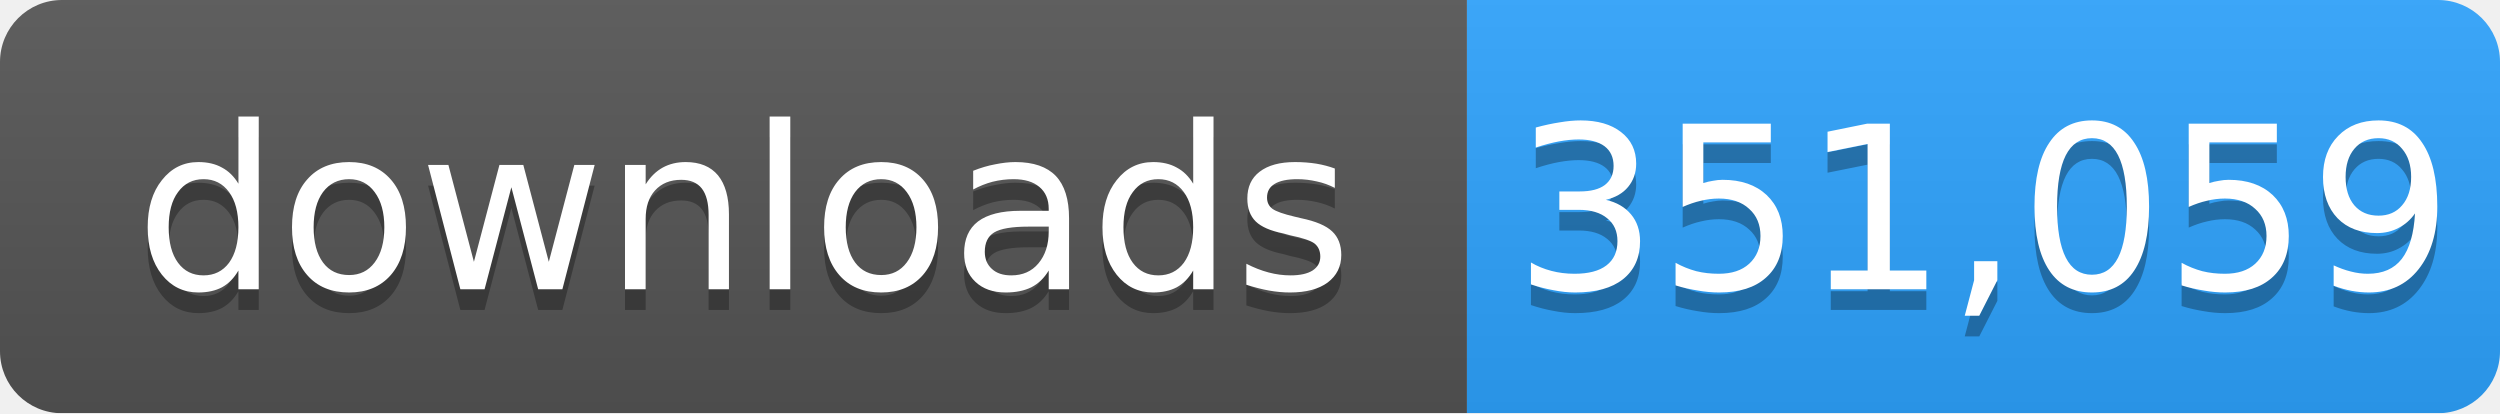
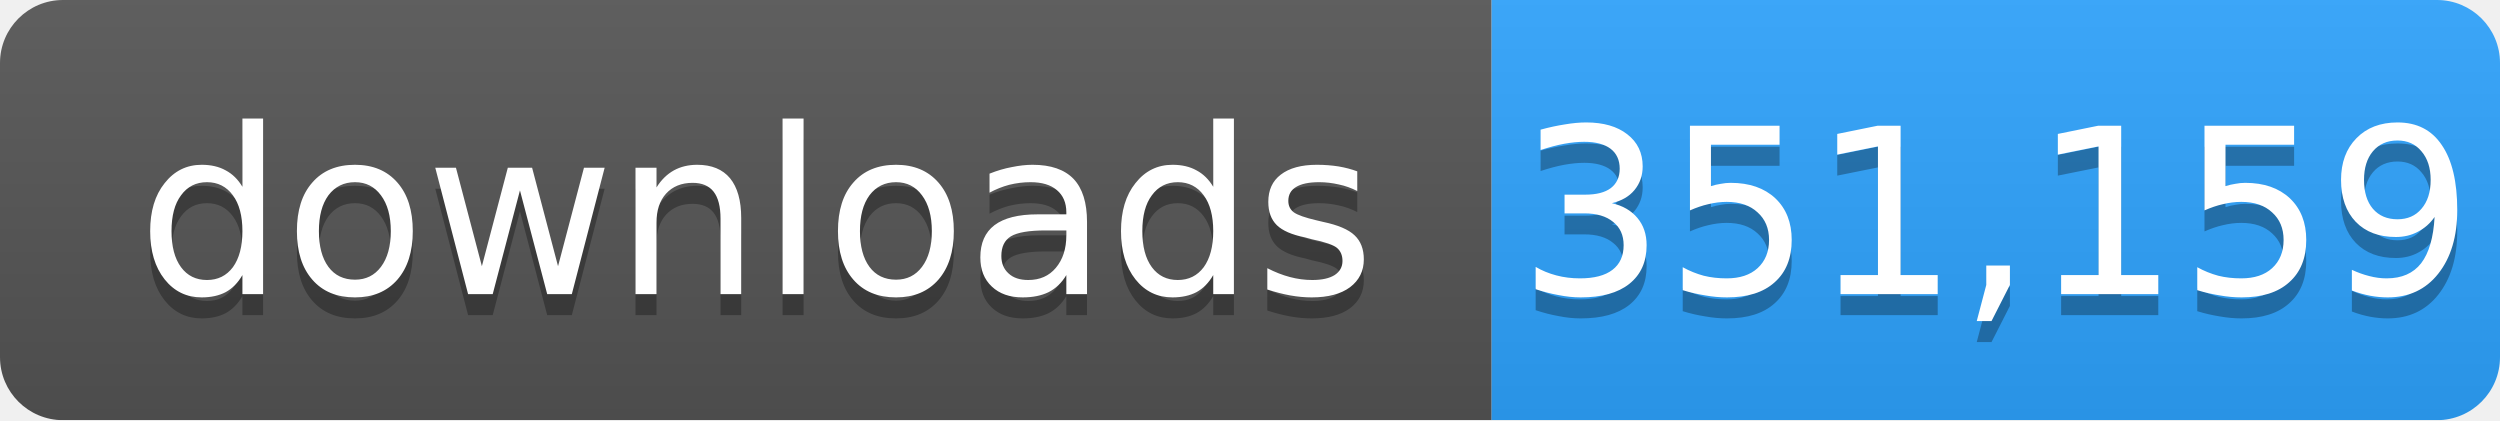
- <svg xmlns="http://www.w3.org/2000/svg" width="121" height="20" role="img" aria-label="downloads: 351,059">
+ <svg xmlns="http://www.w3.org/2000/svg" width="119" height="20" role="img" aria-label="downloads: 351,159">
  <linearGradient id="s" x2="0" y2="100%">
    <stop offset="0" stop-color="#bbb" stop-opacity=".1" />
    <stop offset="1" stop-opacity=".1" />
  </linearGradient>
  <mask id="m">
-     <rect width="121" height="20" rx="3" fill="#fff" />
+     <rect width="119" height="20" rx="3" fill="#fff" />
  </mask>
  <g mask="url(#m)">
    <rect width="71" height="20" fill="#555" />
-     <rect x="71" width="50" height="20" fill="#2ea4ff" />
-     <rect width="121" height="20" fill="url(#s)" />
+     <rect x="71" width="48" height="20" fill="#2ea4ff" />
+     <rect width="119" height="20" fill="url(#s)" />
  </g>
  <g fill="#fff" text-anchor="middle" font-family="Verdana,Geneva,DejaVu Sans,sans-serif" font-size="11">
    <text x="36" y="15" fill="#010101" fill-opacity=".3">downloads</text>
    <text x="36" y="14">downloads</text>
-     <text x="96" y="15" fill="#010101" fill-opacity=".3">351,059</text>
-     <text x="96" y="14">351,059</text>
+     <text x="95" y="15" fill="#010101" fill-opacity=".3">351,159</text>
+     <text x="95" y="14">351,159</text>
  </g>
</svg>
